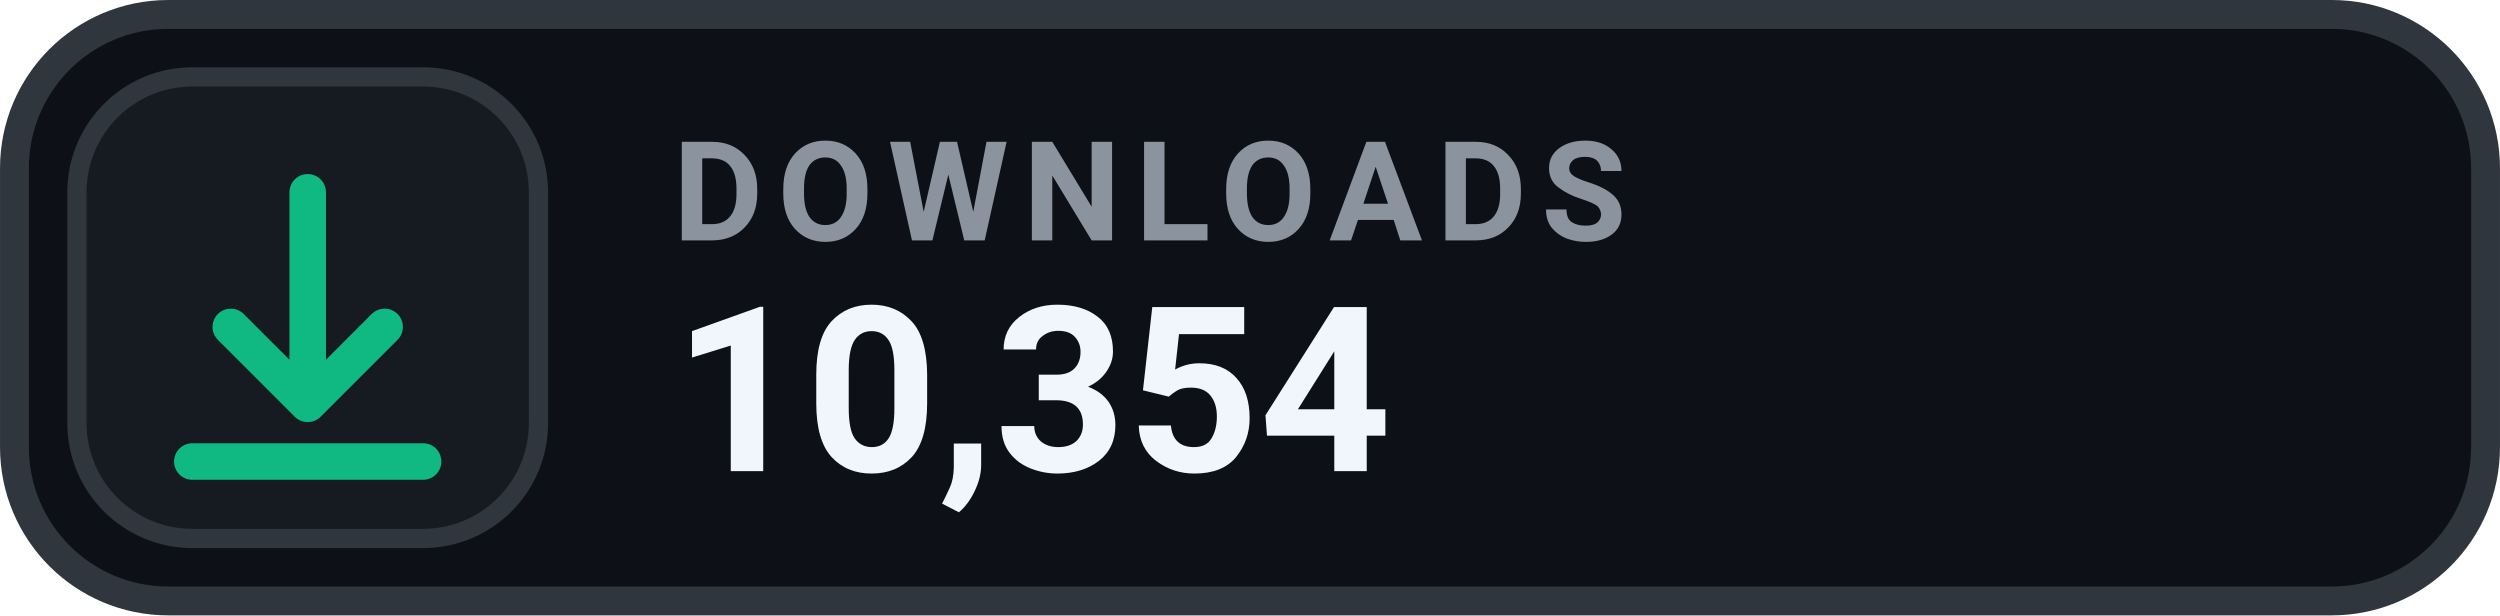
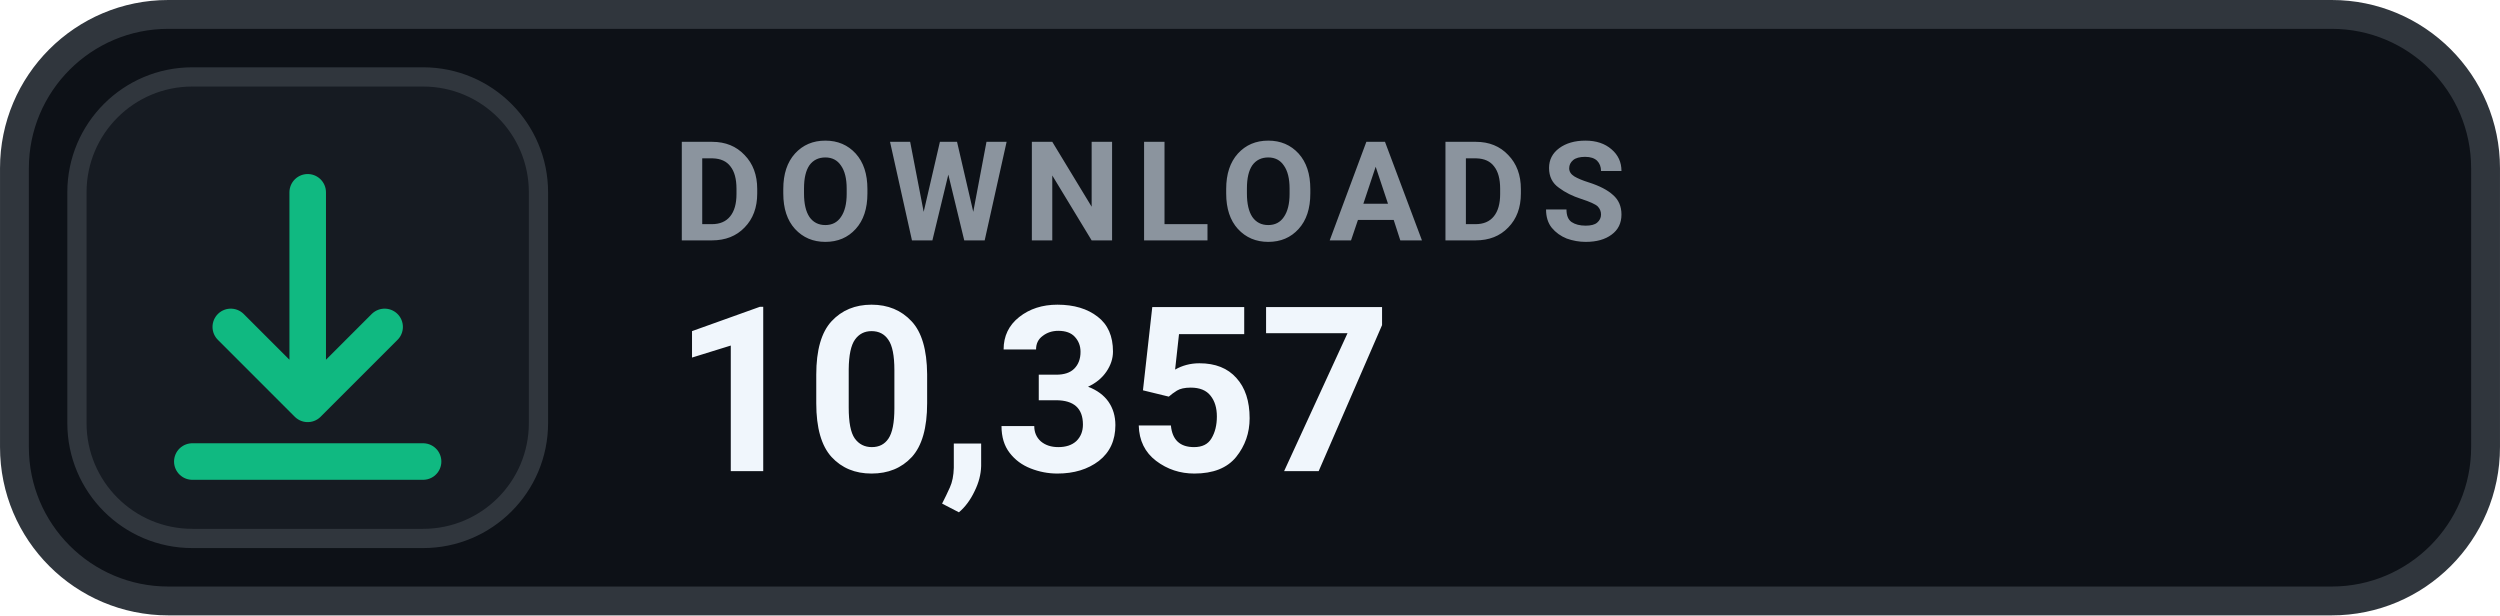
- <svg xmlns="http://www.w3.org/2000/svg" width="126" height="31.015" viewBox="0 0 130 32" role="img" aria-label="DOWNLOADS 10,354">
+ <svg xmlns="http://www.w3.org/2000/svg" width="126" height="31.015" viewBox="0 0 130 32" role="img" aria-label="DOWNLOADS 10,357">
  <rect x=".75" y=".75" width="128.5" height="30.5" rx="8" fill="#0D1117" stroke="#30363D" stroke-width="1.5" />
  <rect x="4" y="4" width="24" height="24" rx="6" fill="#161B22" stroke="#30363D" stroke-width="1" />
  <g transform="translate(16 16)" style="color:#10B981;">
    <path d="M0 -6 v11 m0 0 l4 -4 m-4 4 l-4 -4 M-6 8 h12" fill="none" stroke="currentColor" stroke-width="1.9" stroke-linecap="round" stroke-linejoin="round" />
  </g>
  <text x="35" y="12.5" fill="#8B949E" font-family="-apple-system,BlinkMacSystemFont,'Segoe UI',Roboto,Helvetica,Arial,sans-serif" font-size="7.2" font-weight="700" letter-spacing=".75">DOWNLOADS</text>
-   <text x="35" y="24.5" fill="#F0F6FC" font-family="-apple-system,BlinkMacSystemFont,'Segoe UI',Roboto,Helvetica,Arial,sans-serif" font-size="12" font-weight="700">10,354</text>
+   <text x="35" y="24.5" fill="#F0F6FC" font-family="-apple-system,BlinkMacSystemFont,'Segoe UI',Roboto,Helvetica,Arial,sans-serif" font-size="12" font-weight="700">10,357</text>
</svg>
